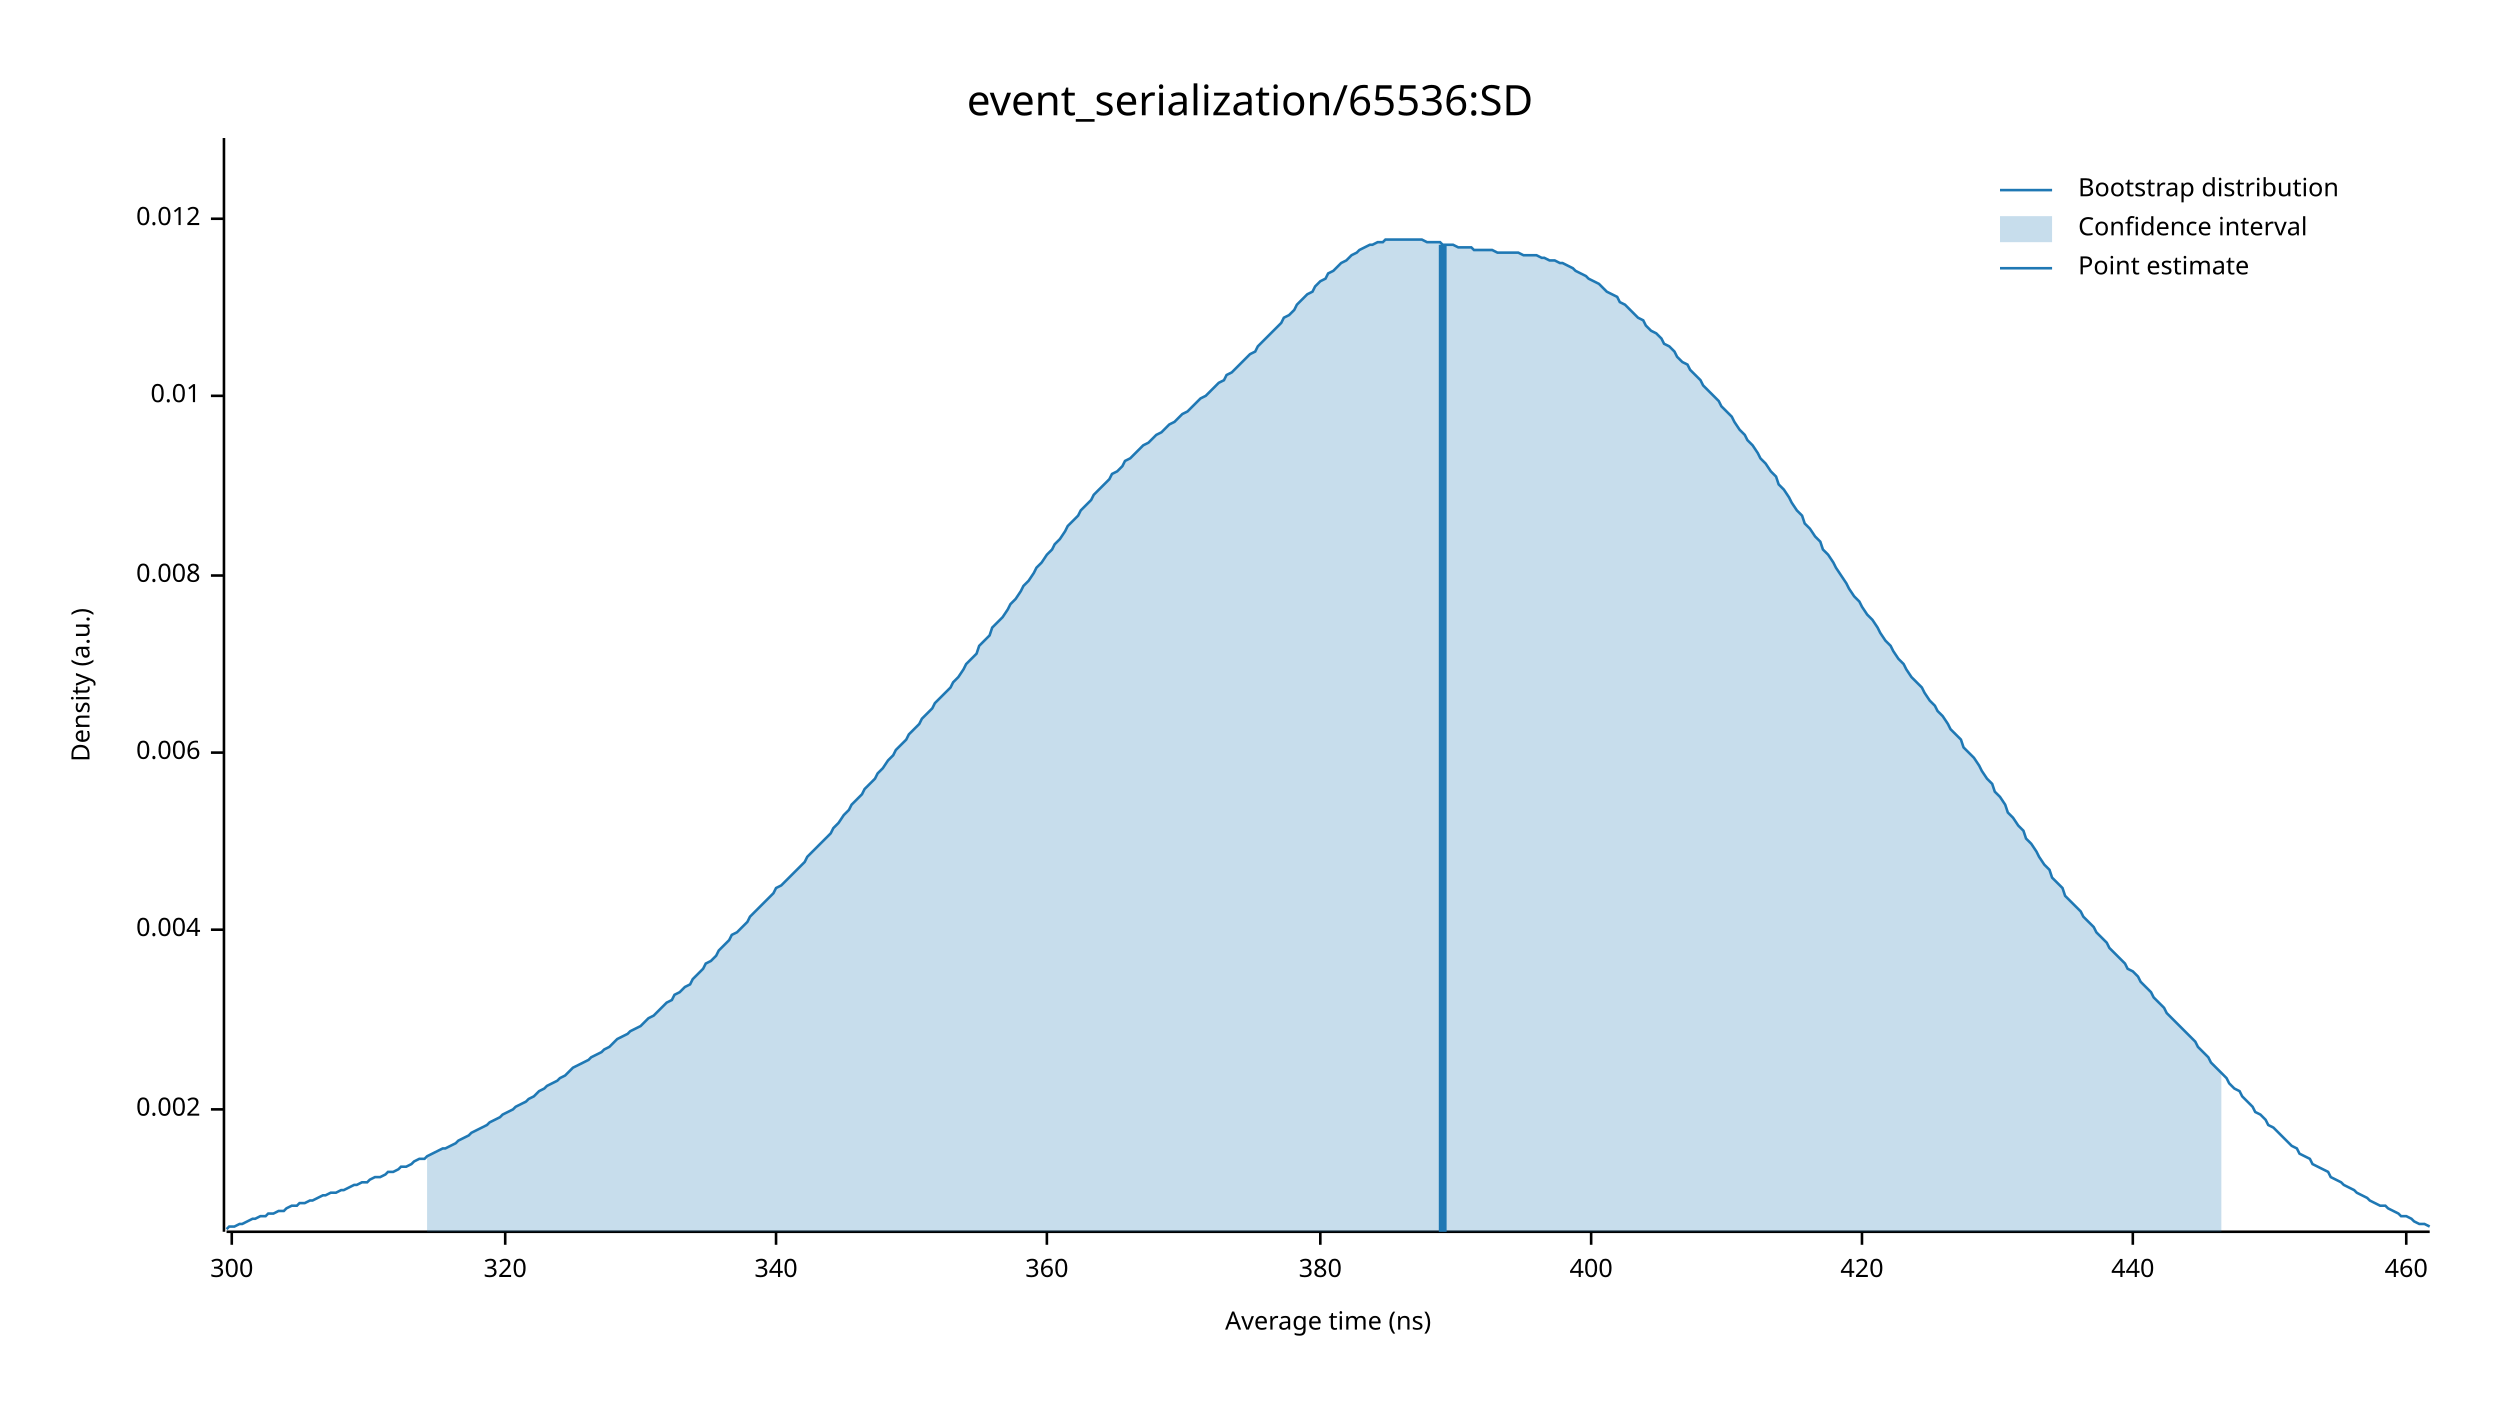
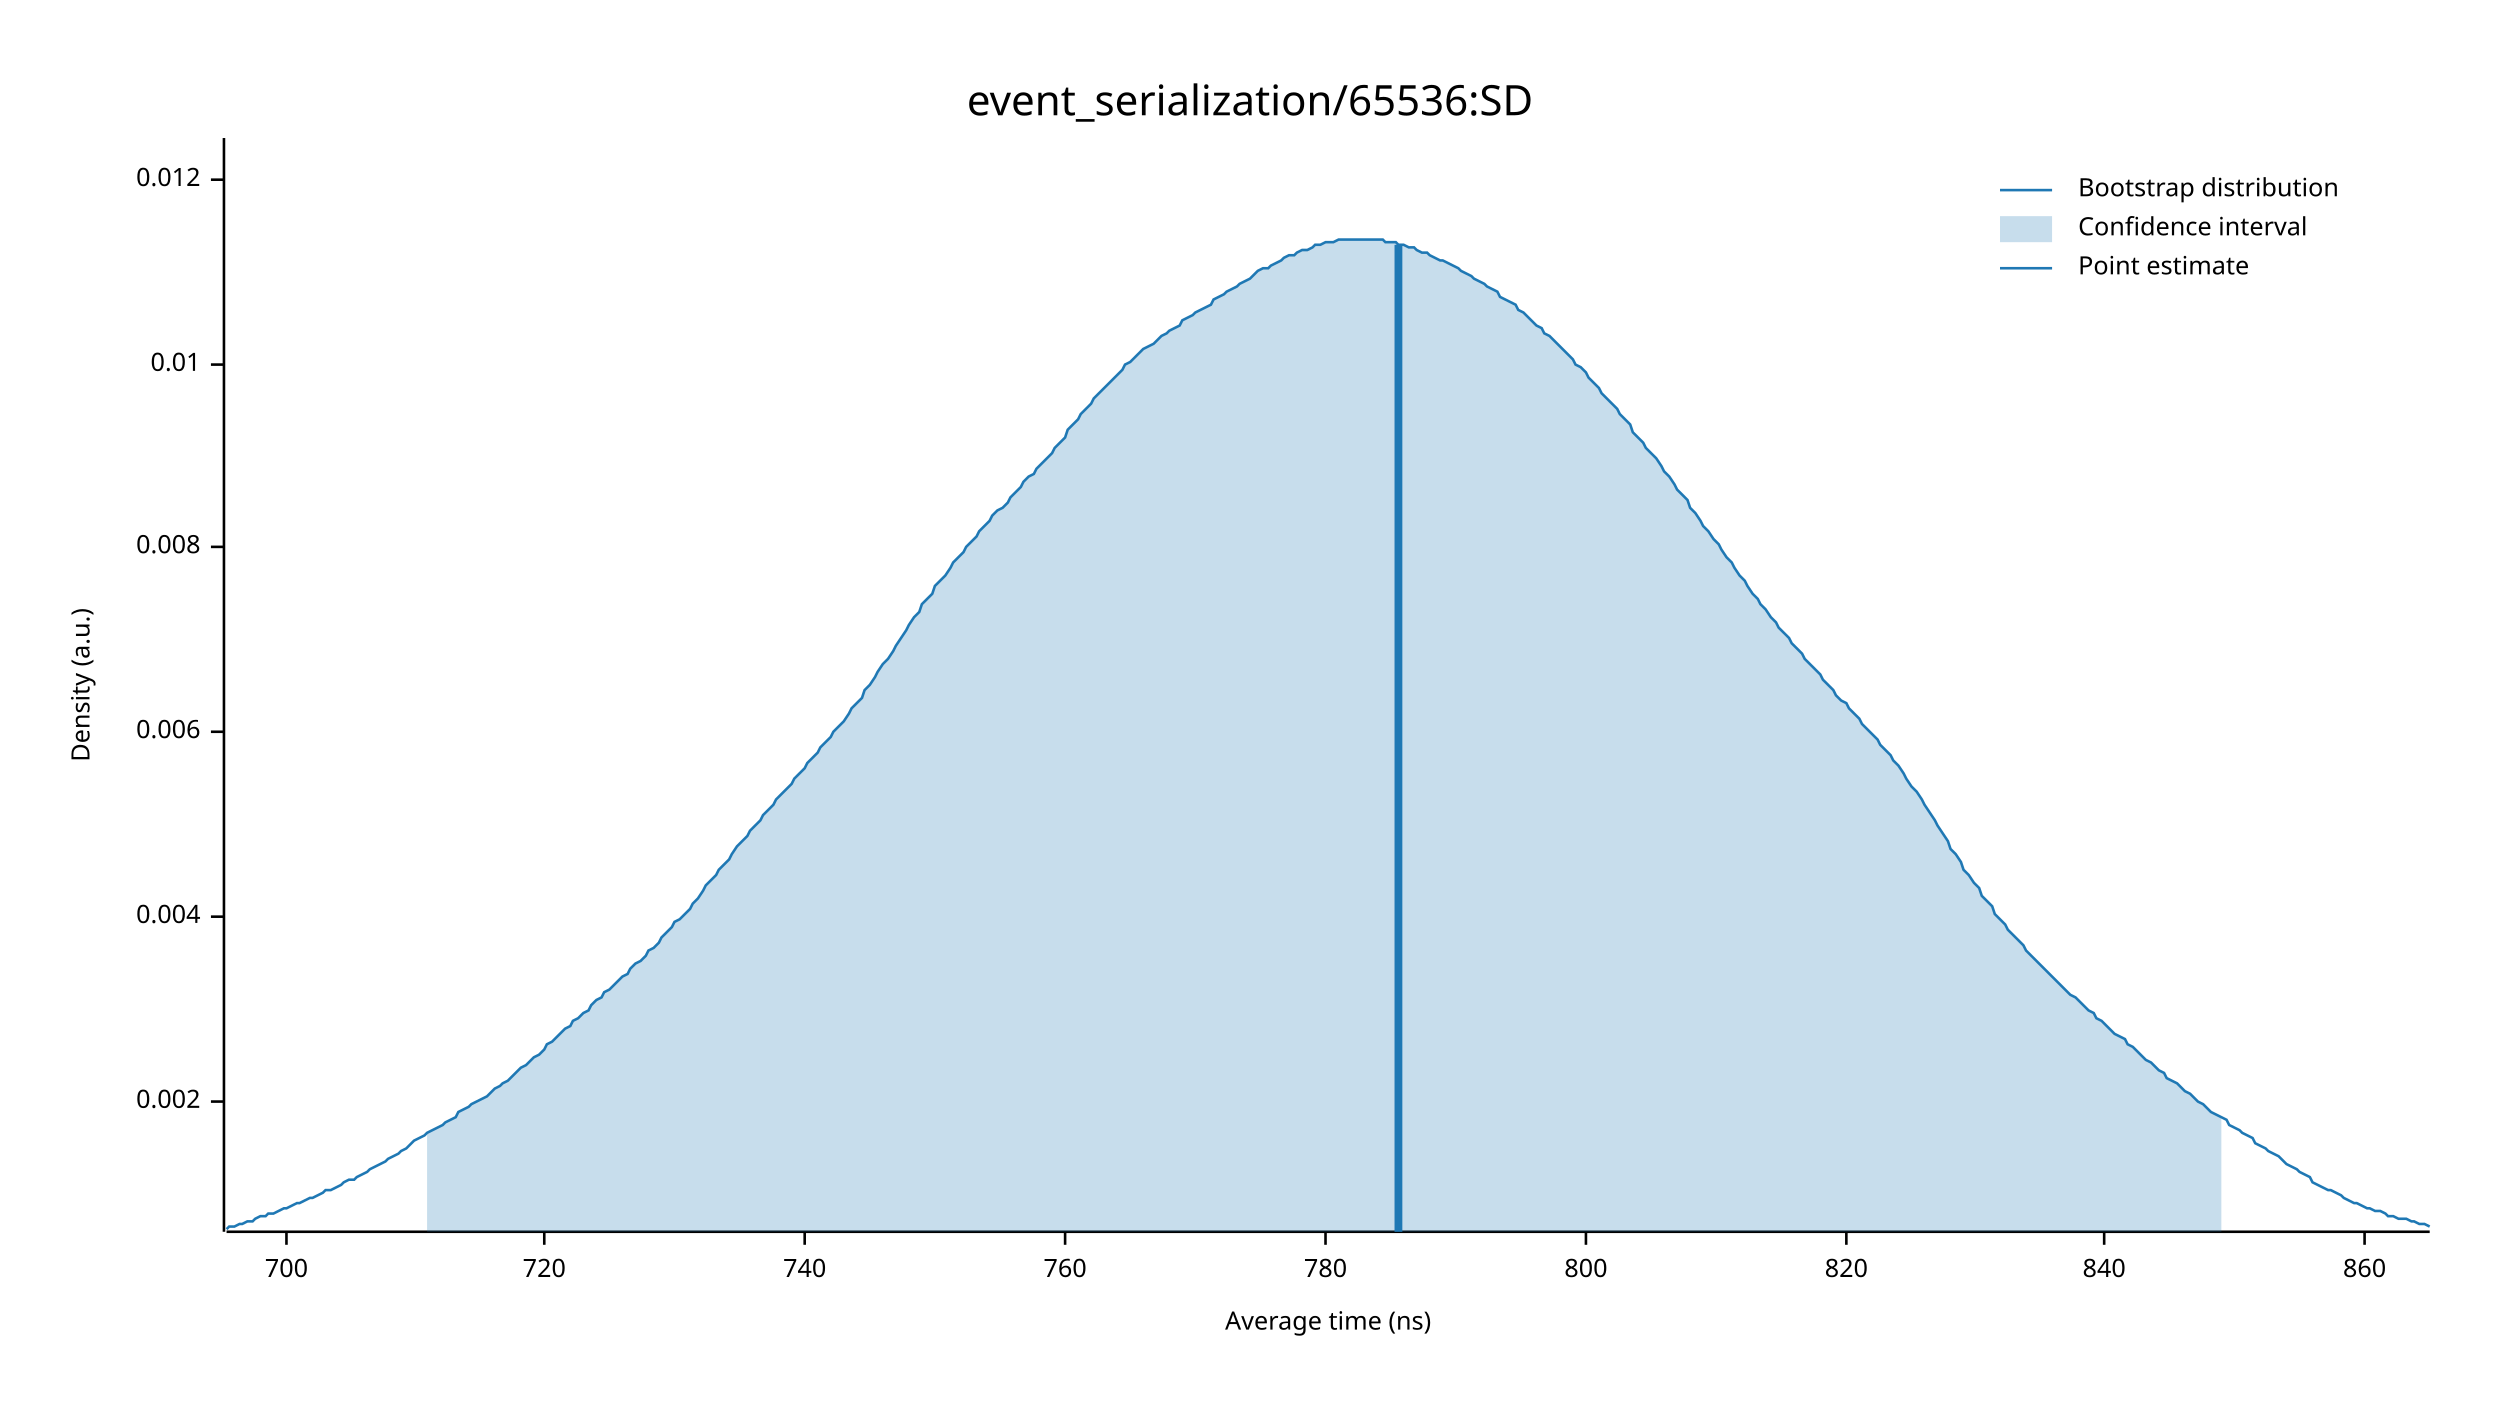
<svg xmlns="http://www.w3.org/2000/svg" width="960" height="540" viewBox="0 0 960 540">
  <text x="480" y="32" dy="0.76em" text-anchor="middle" font-family="sans-serif" font-size="16.129" opacity="1" fill="#000000">
event_serialization/65536:SD
</text>
  <text x="27" y="263" dy="0.76em" text-anchor="middle" font-family="sans-serif" font-size="9.677" opacity="1" fill="#000000" transform="rotate(270, 27, 263)">
Density (a.u.)
</text>
  <text x="510" y="513" dy="-0.5ex" text-anchor="middle" font-family="sans-serif" font-size="9.677" opacity="1" fill="#000000">
Average time (ns)
</text>
  <polyline fill="none" opacity="1" stroke="#000000" stroke-width="1" points="86,53 86,473 " />
-   <text x="77" y="426" dy="0.5ex" text-anchor="end" font-family="sans-serif" font-size="9.677" opacity="1" fill="#000000">
+   <text x="77" y="423" dy="0.5ex" text-anchor="end" font-family="sans-serif" font-size="9.677" opacity="1" fill="#000000">
0.002
</text>
-   <polyline fill="none" opacity="1" stroke="#000000" stroke-width="1" points="81,426 86,426 " />
-   <text x="77" y="357" dy="0.5ex" text-anchor="end" font-family="sans-serif" font-size="9.677" opacity="1" fill="#000000">
+   <polyline fill="none" opacity="1" stroke="#000000" stroke-width="1" points="81,423 86,423 " />
+   <text x="77" y="352" dy="0.5ex" text-anchor="end" font-family="sans-serif" font-size="9.677" opacity="1" fill="#000000">
0.004
</text>
-   <polyline fill="none" opacity="1" stroke="#000000" stroke-width="1" points="81,357 86,357 " />
-   <text x="77" y="289" dy="0.5ex" text-anchor="end" font-family="sans-serif" font-size="9.677" opacity="1" fill="#000000">
+   <polyline fill="none" opacity="1" stroke="#000000" stroke-width="1" points="81,352 86,352 " />
+   <text x="77" y="281" dy="0.5ex" text-anchor="end" font-family="sans-serif" font-size="9.677" opacity="1" fill="#000000">
0.006
</text>
-   <polyline fill="none" opacity="1" stroke="#000000" stroke-width="1" points="81,289 86,289 " />
-   <text x="77" y="221" dy="0.5ex" text-anchor="end" font-family="sans-serif" font-size="9.677" opacity="1" fill="#000000">
+   <polyline fill="none" opacity="1" stroke="#000000" stroke-width="1" points="81,281 86,281 " />
+   <text x="77" y="210" dy="0.5ex" text-anchor="end" font-family="sans-serif" font-size="9.677" opacity="1" fill="#000000">
0.008
</text>
-   <polyline fill="none" opacity="1" stroke="#000000" stroke-width="1" points="81,221 86,221 " />
-   <text x="77" y="152" dy="0.5ex" text-anchor="end" font-family="sans-serif" font-size="9.677" opacity="1" fill="#000000">
+   <polyline fill="none" opacity="1" stroke="#000000" stroke-width="1" points="81,210 86,210 " />
+   <text x="77" y="140" dy="0.5ex" text-anchor="end" font-family="sans-serif" font-size="9.677" opacity="1" fill="#000000">
0.01
</text>
-   <polyline fill="none" opacity="1" stroke="#000000" stroke-width="1" points="81,152 86,152 " />
-   <text x="77" y="84" dy="0.5ex" text-anchor="end" font-family="sans-serif" font-size="9.677" opacity="1" fill="#000000">
+   <polyline fill="none" opacity="1" stroke="#000000" stroke-width="1" points="81,140 86,140 " />
+   <text x="77" y="69" dy="0.5ex" text-anchor="end" font-family="sans-serif" font-size="9.677" opacity="1" fill="#000000">
0.012
</text>
-   <polyline fill="none" opacity="1" stroke="#000000" stroke-width="1" points="81,84 86,84 " />
+   <polyline fill="none" opacity="1" stroke="#000000" stroke-width="1" points="81,69 86,69 " />
  <polyline fill="none" opacity="1" stroke="#000000" stroke-width="1" points="87,473 933,473 " />
-   <text x="89" y="483" dy="0.76em" text-anchor="middle" font-family="sans-serif" font-size="9.677" opacity="1" fill="#000000">
- 300
+   <text x="110" y="483" dy="0.76em" text-anchor="middle" font-family="sans-serif" font-size="9.677" opacity="1" fill="#000000">
+ 700
</text>
-   <polyline fill="none" opacity="1" stroke="#000000" stroke-width="1" points="89,473 89,478 " />
-   <text x="194" y="483" dy="0.76em" text-anchor="middle" font-family="sans-serif" font-size="9.677" opacity="1" fill="#000000">
- 320
+   <polyline fill="none" opacity="1" stroke="#000000" stroke-width="1" points="110,473 110,478 " />
+   <text x="209" y="483" dy="0.76em" text-anchor="middle" font-family="sans-serif" font-size="9.677" opacity="1" fill="#000000">
+ 720
</text>
-   <polyline fill="none" opacity="1" stroke="#000000" stroke-width="1" points="194,473 194,478 " />
-   <text x="298" y="483" dy="0.76em" text-anchor="middle" font-family="sans-serif" font-size="9.677" opacity="1" fill="#000000">
- 340
+   <polyline fill="none" opacity="1" stroke="#000000" stroke-width="1" points="209,473 209,478 " />
+   <text x="309" y="483" dy="0.76em" text-anchor="middle" font-family="sans-serif" font-size="9.677" opacity="1" fill="#000000">
+ 740
</text>
-   <polyline fill="none" opacity="1" stroke="#000000" stroke-width="1" points="298,473 298,478 " />
-   <text x="402" y="483" dy="0.76em" text-anchor="middle" font-family="sans-serif" font-size="9.677" opacity="1" fill="#000000">
- 360
+   <polyline fill="none" opacity="1" stroke="#000000" stroke-width="1" points="309,473 309,478 " />
+   <text x="409" y="483" dy="0.76em" text-anchor="middle" font-family="sans-serif" font-size="9.677" opacity="1" fill="#000000">
+ 760
</text>
-   <polyline fill="none" opacity="1" stroke="#000000" stroke-width="1" points="402,473 402,478 " />
-   <text x="507" y="483" dy="0.76em" text-anchor="middle" font-family="sans-serif" font-size="9.677" opacity="1" fill="#000000">
- 380
+   <polyline fill="none" opacity="1" stroke="#000000" stroke-width="1" points="409,473 409,478 " />
+   <text x="509" y="483" dy="0.76em" text-anchor="middle" font-family="sans-serif" font-size="9.677" opacity="1" fill="#000000">
+ 780
</text>
-   <polyline fill="none" opacity="1" stroke="#000000" stroke-width="1" points="507,473 507,478 " />
-   <text x="611" y="483" dy="0.76em" text-anchor="middle" font-family="sans-serif" font-size="9.677" opacity="1" fill="#000000">
- 400
+   <polyline fill="none" opacity="1" stroke="#000000" stroke-width="1" points="509,473 509,478 " />
+   <text x="609" y="483" dy="0.76em" text-anchor="middle" font-family="sans-serif" font-size="9.677" opacity="1" fill="#000000">
+ 800
</text>
-   <polyline fill="none" opacity="1" stroke="#000000" stroke-width="1" points="611,473 611,478 " />
-   <text x="715" y="483" dy="0.76em" text-anchor="middle" font-family="sans-serif" font-size="9.677" opacity="1" fill="#000000">
- 420
+   <polyline fill="none" opacity="1" stroke="#000000" stroke-width="1" points="609,473 609,478 " />
+   <text x="709" y="483" dy="0.76em" text-anchor="middle" font-family="sans-serif" font-size="9.677" opacity="1" fill="#000000">
+ 820
</text>
-   <polyline fill="none" opacity="1" stroke="#000000" stroke-width="1" points="715,473 715,478 " />
-   <text x="819" y="483" dy="0.76em" text-anchor="middle" font-family="sans-serif" font-size="9.677" opacity="1" fill="#000000">
- 440
+   <polyline fill="none" opacity="1" stroke="#000000" stroke-width="1" points="709,473 709,478 " />
+   <text x="808" y="483" dy="0.76em" text-anchor="middle" font-family="sans-serif" font-size="9.677" opacity="1" fill="#000000">
+ 840
</text>
-   <polyline fill="none" opacity="1" stroke="#000000" stroke-width="1" points="819,473 819,478 " />
-   <text x="924" y="483" dy="0.76em" text-anchor="middle" font-family="sans-serif" font-size="9.677" opacity="1" fill="#000000">
- 460
+   <polyline fill="none" opacity="1" stroke="#000000" stroke-width="1" points="808,473 808,478 " />
+   <text x="908" y="483" dy="0.76em" text-anchor="middle" font-family="sans-serif" font-size="9.677" opacity="1" fill="#000000">
+ 860
</text>
-   <polyline fill="none" opacity="1" stroke="#000000" stroke-width="1" points="924,473 924,478 " />
-   <polyline fill="none" opacity="1" stroke="#1F78B4" stroke-width="1" points="87,472 88,471 90,471 92,470 93,470 95,469 97,468 98,468 100,467 102,467 103,466 105,466 107,465 109,465 110,464 112,463 114,463 115,462 117,462 119,461 120,461 122,460 124,459 125,459 127,458 129,458 131,457 132,457 134,456 136,455 137,455 139,454 141,454 142,453 144,452 146,452 148,451 149,450 151,450 153,449 154,448 156,448 158,447 159,446 161,445 163,445 164,444 166,443 168,442 170,441 171,441 173,440 175,439 176,438 178,437 180,436 181,435 183,434 185,433 187,432 188,431 190,430 192,429 193,428 195,427 197,426 198,425 200,424 202,423 203,422 205,421 207,419 209,418 210,417 212,416 214,415 215,414 217,413 219,411 220,410 222,409 224,408 226,407 227,406 229,405 231,404 232,403 234,402 236,400 237,399 239,398 241,397 242,396 244,395 246,394 248,392 249,391 251,390 253,388 254,387 256,385 258,384 259,382 261,381 263,379 265,378 266,376 268,374 270,372 271,370 273,369 275,367 276,365 278,363 280,361 281,359 283,358 285,356 287,354 288,352 290,350 292,348 293,347 295,345 297,343 298,341 300,340 302,338 304,336 305,335 307,333 309,331 310,329 312,327 314,325 315,324 317,322 319,320 320,318 322,316 324,313 326,311 327,309 329,307 331,305 332,303 334,301 336,299 337,297 339,295 341,292 343,290 344,288 346,286 348,284 349,282 351,280 353,278 354,276 356,274 358,272 359,270 361,268 363,266 365,264 366,262 368,260 370,257 371,255 373,253 375,251 376,248 378,246 380,244 381,241 383,239 385,237 387,234 388,232 390,230 392,227 393,225 395,223 397,220 398,218 400,216 402,213 404,211 405,209 407,207 409,204 410,202 412,200 414,198 415,196 417,194 419,192 420,190 422,188 424,186 426,184 427,182 429,181 431,179 432,177 434,176 436,174 437,173 439,171 441,170 443,168 444,167 446,166 448,164 449,163 451,162 453,160 454,159 456,158 458,156 459,155 461,153 463,152 465,150 466,149 468,147 470,146 471,144 473,143 475,141 476,140 478,138 480,136 482,135 483,133 485,131 487,129 488,128 490,126 492,124 493,122 495,121 497,119 498,117 500,115 502,113 504,112 505,110 507,108 509,107 510,105 512,104 514,102 515,101 517,100 519,98 521,97 522,96 524,95 526,94 527,94 529,93 531,93 532,92 534,92 536,92 537,92 539,92 541,92 543,92 544,92 546,92 548,93 549,93 551,93 553,93 554,94 556,94 558,94 560,95 561,95 563,95 565,95 566,96 568,96 570,96 571,96 573,96 575,97 576,97 578,97 580,97 582,97 583,97 585,98 587,98 588,98 590,98 592,99 593,99 595,100 597,100 599,101 600,101 602,102 604,103 605,104 607,105 609,106 610,107 612,108 614,109 615,110 617,112 619,113 621,114 622,116 624,117 626,119 627,120 629,122 631,123 632,125 634,127 636,128 638,130 639,132 641,133 643,135 644,137 646,139 648,140 649,142 651,144 653,146 654,148 656,150 658,152 660,154 661,156 663,158 665,160 666,162 668,165 670,167 671,169 673,171 675,174 676,176 678,178 680,181 682,183 683,186 685,188 687,191 688,193 690,196 692,198 693,201 695,203 697,206 699,208 700,211 702,213 704,216 705,218 707,221 709,224 710,226 712,229 714,231 715,233 717,236 719,238 721,241 722,243 724,246 726,248 727,250 729,253 731,255 732,257 734,260 736,262 738,264 739,266 741,269 743,271 744,273 746,275 748,278 749,280 751,282 753,284 754,287 756,289 758,291 760,294 761,296 763,299 765,301 766,304 768,306 770,309 771,312 773,314 775,317 777,319 778,322 780,324 782,327 783,329 785,332 787,334 788,337 790,339 792,341 793,344 795,346 797,348 799,350 800,352 802,354 804,356 805,358 807,360 809,362 810,364 812,366 814,368 816,370 817,372 819,373 821,375 822,377 824,379 826,381 827,383 829,385 831,387 832,389 834,391 836,393 838,395 839,396 841,398 843,400 844,402 846,404 848,406 849,408 851,410 853,412 855,414 856,416 858,418 860,419 861,421 863,423 865,425 866,427 868,428 870,430 871,432 873,433 875,435 877,437 878,438 880,440 882,441 883,443 885,444 887,445 888,447 890,448 892,449 894,450 895,452 897,453 899,454 900,455 902,456 904,457 905,458 907,459 909,460 910,461 912,462 914,463 916,463 917,464 919,465 921,466 922,467 924,467 926,468 927,469 929,470 931,470 933,471 " />
-   <polygon opacity="0.25" fill="#1F78B4" points="164,444 166,443 168,442 170,441 171,441 173,440 175,439 176,438 178,437 180,436 181,435 183,434 185,433 187,432 188,431 190,430 192,429 193,428 195,427 197,426 198,425 200,424 202,423 203,422 205,421 207,419 209,418 210,417 212,416 214,415 215,414 217,413 219,411 220,410 222,409 224,408 226,407 227,406 229,405 231,404 232,403 234,402 236,400 237,399 239,398 241,397 242,396 244,395 246,394 248,392 249,391 251,390 253,388 254,387 256,385 258,384 259,382 261,381 263,379 265,378 266,376 268,374 270,372 271,370 273,369 275,367 276,365 278,363 280,361 281,359 283,358 285,356 287,354 288,352 290,350 292,348 293,347 295,345 297,343 298,341 300,340 302,338 304,336 305,335 307,333 309,331 310,329 312,327 314,325 315,324 317,322 319,320 320,318 322,316 324,313 326,311 327,309 329,307 331,305 332,303 334,301 336,299 337,297 339,295 341,292 343,290 344,288 346,286 348,284 349,282 351,280 353,278 354,276 356,274 358,272 359,270 361,268 363,266 365,264 366,262 368,260 370,257 371,255 373,253 375,251 376,248 378,246 380,244 381,241 383,239 385,237 387,234 388,232 390,230 392,227 393,225 395,223 397,220 398,218 400,216 402,213 404,211 405,209 407,207 409,204 410,202 412,200 414,198 415,196 417,194 419,192 420,190 422,188 424,186 426,184 427,182 429,181 431,179 432,177 434,176 436,174 437,173 439,171 441,170 443,168 444,167 446,166 448,164 449,163 451,162 453,160 454,159 456,158 458,156 459,155 461,153 463,152 465,150 466,149 468,147 470,146 471,144 473,143 475,141 476,140 478,138 480,136 482,135 483,133 485,131 487,129 488,128 490,126 492,124 493,122 495,121 497,119 498,117 500,115 502,113 504,112 505,110 507,108 509,107 510,105 512,104 514,102 515,101 517,100 519,98 521,97 522,96 524,95 526,94 527,94 529,93 531,93 532,92 534,92 536,92 537,92 539,92 541,92 543,92 544,92 546,92 548,93 549,93 551,93 553,93 554,94 556,94 558,94 560,95 561,95 563,95 565,95 566,96 568,96 570,96 571,96 573,96 575,97 576,97 578,97 580,97 582,97 583,97 585,98 587,98 588,98 590,98 592,99 593,99 595,100 597,100 599,101 600,101 602,102 604,103 605,104 607,105 609,106 610,107 612,108 614,109 615,110 617,112 619,113 621,114 622,116 624,117 626,119 627,120 629,122 631,123 632,125 634,127 636,128 638,130 639,132 641,133 643,135 644,137 646,139 648,140 649,142 651,144 653,146 654,148 656,150 658,152 660,154 661,156 663,158 665,160 666,162 668,165 670,167 671,169 673,171 675,174 676,176 678,178 680,181 682,183 683,186 685,188 687,191 688,193 690,196 692,198 693,201 695,203 697,206 699,208 700,211 702,213 704,216 705,218 707,221 709,224 710,226 712,229 714,231 715,233 717,236 719,238 721,241 722,243 724,246 726,248 727,250 729,253 731,255 732,257 734,260 736,262 738,264 739,266 741,269 743,271 744,273 746,275 748,278 749,280 751,282 753,284 754,287 756,289 758,291 760,294 761,296 763,299 765,301 766,304 768,306 770,309 771,312 773,314 775,317 777,319 778,322 780,324 782,327 783,329 785,332 787,334 788,337 790,339 792,341 793,344 795,346 797,348 799,350 800,352 802,354 804,356 805,358 807,360 809,362 810,364 812,366 814,368 816,370 817,372 819,373 821,375 822,377 824,379 826,381 827,383 829,385 831,387 832,389 834,391 836,393 838,395 839,396 841,398 843,400 844,402 846,404 848,406 849,408 851,410 853,412 853,473 164,473 " />
-   <polyline fill="none" opacity="1" stroke="#1F78B4" stroke-width="3" points="554,473 554,94 " />
+   <polyline fill="none" opacity="1" stroke="#000000" stroke-width="1" points="908,473 908,478 " />
+   <polyline fill="none" opacity="1" stroke="#1F78B4" stroke-width="1" points="87,472 88,471 90,471 92,470 93,470 95,469 97,469 98,468 100,467 102,467 103,466 105,466 107,465 109,464 110,464 112,463 114,462 115,462 117,461 119,460 120,460 122,459 124,458 125,457 127,457 129,456 131,455 132,454 134,453 136,453 137,452 139,451 141,450 142,449 144,448 146,447 148,446 149,445 151,444 153,443 154,442 156,441 158,439 159,438 161,437 163,436 164,435 166,434 168,433 170,432 171,431 173,430 175,429 176,427 178,426 180,425 181,424 183,423 185,422 187,421 188,420 190,418 192,417 193,416 195,415 197,413 198,412 200,410 202,409 203,408 205,406 207,405 209,403 210,401 212,400 214,398 215,397 217,395 219,394 220,392 222,391 224,389 226,388 227,386 229,384 231,383 232,381 234,380 236,378 237,377 239,375 241,374 242,372 244,370 246,369 248,367 249,365 251,364 253,362 254,360 256,358 258,356 259,354 261,353 263,351 265,349 266,347 268,345 270,342 271,340 273,338 275,336 276,334 278,332 280,330 281,328 283,325 285,323 287,321 288,319 290,317 292,315 293,313 295,311 297,309 298,307 300,305 302,303 304,301 305,299 307,297 309,295 310,293 312,291 314,289 315,287 317,285 319,283 320,281 322,279 324,277 326,274 327,272 329,270 331,268 332,265 334,263 336,260 337,258 339,255 341,253 343,250 344,248 346,245 348,242 349,240 351,237 353,235 354,232 356,230 358,228 359,225 361,223 363,221 365,218 366,216 368,214 370,212 371,210 373,208 375,206 376,204 378,202 380,200 381,198 383,196 385,195 387,193 388,191 390,189 392,187 393,185 395,183 397,182 398,180 400,178 402,176 404,174 405,172 407,170 409,168 410,165 412,163 414,161 415,159 417,157 419,155 420,153 422,151 424,149 426,147 427,146 429,144 431,142 432,140 434,139 436,137 437,136 439,134 441,133 443,132 444,131 446,129 448,128 449,127 451,126 453,125 454,123 456,122 458,121 459,120 461,119 463,118 465,117 466,115 468,114 470,113 471,112 473,111 475,110 476,109 478,108 480,107 482,105 483,104 485,103 487,103 488,102 490,101 492,100 493,99 495,98 497,98 498,97 500,96 502,96 504,95 505,94 507,94 509,93 510,93 512,93 514,92 515,92 517,92 519,92 521,92 522,92 524,92 526,92 527,92 529,92 531,92 532,93 534,93 536,93 537,94 539,94 541,95 543,95 544,96 546,97 548,97 549,98 551,99 553,100 554,100 556,101 558,102 560,103 561,104 563,105 565,106 566,107 568,108 570,109 571,110 573,111 575,112 576,114 578,115 580,116 582,117 583,119 585,120 587,122 588,123 590,125 592,126 593,128 595,129 597,131 599,133 600,134 602,136 604,138 605,140 607,141 609,143 610,145 612,147 614,149 615,151 617,153 619,155 621,157 622,159 624,161 626,163 627,166 629,168 631,170 632,172 634,174 636,176 638,179 639,181 641,183 643,186 644,188 646,190 648,192 649,195 651,197 653,200 654,202 656,204 658,207 660,209 661,211 663,214 665,216 666,218 668,221 670,223 671,225 673,228 675,230 676,232 678,234 680,237 682,239 683,241 685,243 687,245 688,247 690,249 692,251 693,253 695,255 697,257 699,259 700,261 702,263 704,265 705,267 707,269 709,270 710,272 712,274 714,276 715,278 717,280 719,282 721,284 722,286 724,288 726,290 727,292 729,294 731,297 732,299 734,302 736,304 738,307 739,309 741,312 743,315 744,317 746,320 748,323 749,326 751,328 753,331 754,334 756,336 758,339 760,341 761,344 763,346 765,348 766,351 768,353 770,355 771,357 773,359 775,361 777,363 778,365 780,367 782,369 783,370 785,372 787,374 788,375 790,377 792,379 793,380 795,382 797,383 799,385 800,386 802,388 804,389 805,391 807,392 809,394 810,395 812,397 814,398 816,399 817,401 819,402 821,404 822,405 824,407 826,408 827,409 829,411 831,412 832,414 834,415 836,416 838,418 839,419 841,420 843,422 844,423 846,424 848,426 849,427 851,428 853,429 855,430 856,432 858,433 860,434 861,435 863,436 865,437 866,439 868,440 870,441 871,442 873,443 875,444 877,446 878,447 880,448 882,449 883,450 885,451 887,452 888,454 890,455 892,456 894,457 895,457 897,458 899,459 900,460 902,461 904,462 905,462 907,463 909,464 910,464 912,465 914,465 916,466 917,467 919,467 921,468 922,468 924,468 926,469 927,469 929,470 931,470 933,471 " />
+   <polygon opacity="0.25" fill="#1F78B4" points="164,435 166,434 168,433 170,432 171,431 173,430 175,429 176,427 178,426 180,425 181,424 183,423 185,422 187,421 188,420 190,418 192,417 193,416 195,415 197,413 198,412 200,410 202,409 203,408 205,406 207,405 209,403 210,401 212,400 214,398 215,397 217,395 219,394 220,392 222,391 224,389 226,388 227,386 229,384 231,383 232,381 234,380 236,378 237,377 239,375 241,374 242,372 244,370 246,369 248,367 249,365 251,364 253,362 254,360 256,358 258,356 259,354 261,353 263,351 265,349 266,347 268,345 270,342 271,340 273,338 275,336 276,334 278,332 280,330 281,328 283,325 285,323 287,321 288,319 290,317 292,315 293,313 295,311 297,309 298,307 300,305 302,303 304,301 305,299 307,297 309,295 310,293 312,291 314,289 315,287 317,285 319,283 320,281 322,279 324,277 326,274 327,272 329,270 331,268 332,265 334,263 336,260 337,258 339,255 341,253 343,250 344,248 346,245 348,242 349,240 351,237 353,235 354,232 356,230 358,228 359,225 361,223 363,221 365,218 366,216 368,214 370,212 371,210 373,208 375,206 376,204 378,202 380,200 381,198 383,196 385,195 387,193 388,191 390,189 392,187 393,185 395,183 397,182 398,180 400,178 402,176 404,174 405,172 407,170 409,168 410,165 412,163 414,161 415,159 417,157 419,155 420,153 422,151 424,149 426,147 427,146 429,144 431,142 432,140 434,139 436,137 437,136 439,134 441,133 443,132 444,131 446,129 448,128 449,127 451,126 453,125 454,123 456,122 458,121 459,120 461,119 463,118 465,117 466,115 468,114 470,113 471,112 473,111 475,110 476,109 478,108 480,107 482,105 483,104 485,103 487,103 488,102 490,101 492,100 493,99 495,98 497,98 498,97 500,96 502,96 504,95 505,94 507,94 509,93 510,93 512,93 514,92 515,92 517,92 519,92 521,92 522,92 524,92 526,92 527,92 529,92 531,92 532,93 534,93 536,93 537,94 539,94 541,95 543,95 544,96 546,97 548,97 549,98 551,99 553,100 554,100 556,101 558,102 560,103 561,104 563,105 565,106 566,107 568,108 570,109 571,110 573,111 575,112 576,114 578,115 580,116 582,117 583,119 585,120 587,122 588,123 590,125 592,126 593,128 595,129 597,131 599,133 600,134 602,136 604,138 605,140 607,141 609,143 610,145 612,147 614,149 615,151 617,153 619,155 621,157 622,159 624,161 626,163 627,166 629,168 631,170 632,172 634,174 636,176 638,179 639,181 641,183 643,186 644,188 646,190 648,192 649,195 651,197 653,200 654,202 656,204 658,207 660,209 661,211 663,214 665,216 666,218 668,221 670,223 671,225 673,228 675,230 676,232 678,234 680,237 682,239 683,241 685,243 687,245 688,247 690,249 692,251 693,253 695,255 697,257 699,259 700,261 702,263 704,265 705,267 707,269 709,270 710,272 712,274 714,276 715,278 717,280 719,282 721,284 722,286 724,288 726,290 727,292 729,294 731,297 732,299 734,302 736,304 738,307 739,309 741,312 743,315 744,317 746,320 748,323 749,326 751,328 753,331 754,334 756,336 758,339 760,341 761,344 763,346 765,348 766,351 768,353 770,355 771,357 773,359 775,361 777,363 778,365 780,367 782,369 783,370 785,372 787,374 788,375 790,377 792,379 793,380 795,382 797,383 799,385 800,386 802,388 804,389 805,391 807,392 809,394 810,395 812,397 814,398 816,399 817,401 819,402 821,404 822,405 824,407 826,408 827,409 829,411 831,412 832,414 834,415 836,416 838,418 839,419 841,420 843,422 844,423 846,424 848,426 849,427 851,428 853,429 853,473 164,473 " />
+   <polyline fill="none" opacity="1" stroke="#1F78B4" stroke-width="3" points="537,473 537,94 " />
  <text x="798" y="68" dy="0.76em" text-anchor="start" font-family="sans-serif" font-size="9.677" opacity="1" fill="#000000">
Bootstrap distribution
</text>
  <text x="798" y="83" dy="0.76em" text-anchor="start" font-family="sans-serif" font-size="9.677" opacity="1" fill="#000000">
Confidence interval
</text>
  <text x="798" y="98" dy="0.76em" text-anchor="start" font-family="sans-serif" font-size="9.677" opacity="1" fill="#000000">
Point estimate
</text>
  <polyline fill="none" opacity="1" stroke="#1F78B4" stroke-width="1" points="768,73 788,73 " />
  <rect x="768" y="83" width="20" height="10" opacity="0.25" fill="#1F78B4" stroke="none" />
  <polyline fill="none" opacity="1" stroke="#1F78B4" stroke-width="1" points="768,103 788,103 " />
</svg>
